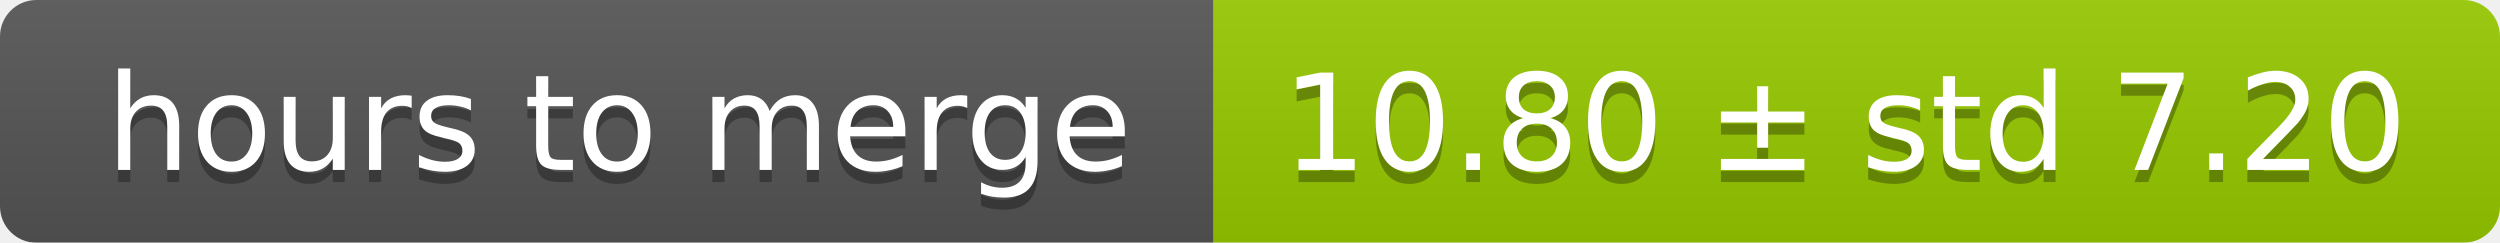
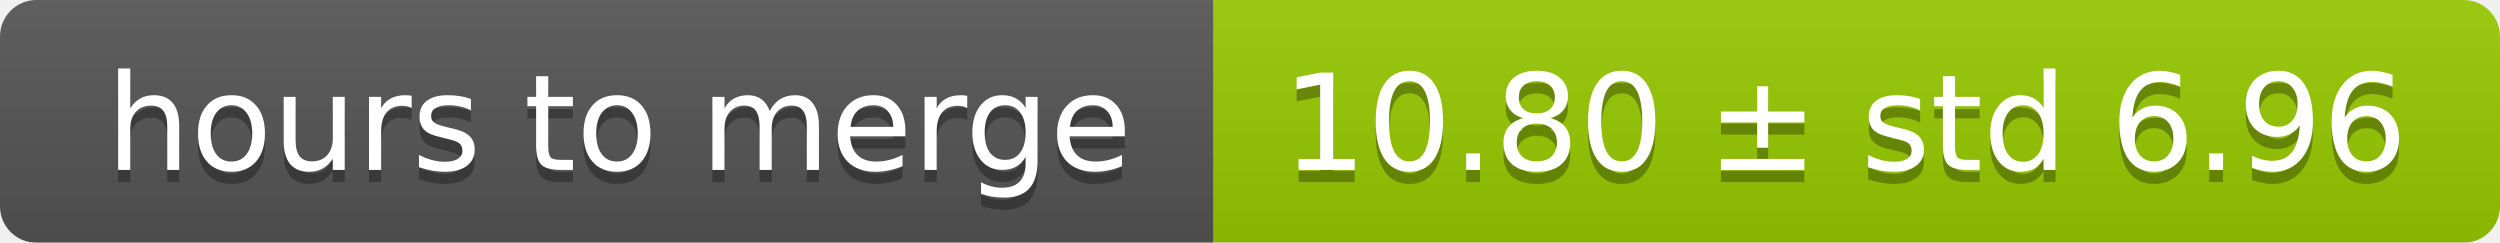
<svg xmlns="http://www.w3.org/2000/svg" width="206" height="20">
  <linearGradient id="smooth" x2="0" y2="100%">
    <stop offset="0" stop-color="#bbb" stop-opacity=".1" />
    <stop offset="1" stop-opacity=".1" />
  </linearGradient>
  <mask id="round">
    <rect width="206" height="20" rx="3" fill="#fff" />
  </mask>
  <g mask="url(#round)">
    <rect width="100" height="20" fill="#555" />
    <rect x="100" width="106" height="20" fill="#97ca00" />
    <rect width="206" height="20" fill="url(#smooth)" />
  </g>
  <g fill="#fff" text-anchor="middle" font-family="DejaVu Sans,Verdana,Geneva,sans-serif" font-size="11">
    <text x="51" y="15" fill="#010101" fill-opacity=".3">hours to merge</text>
    <text x="51" y="14">hours to merge</text>
-     <text x="152" y="15" fill="#010101" fill-opacity=".3">10.80 ± std 7.20</text>
-     <text x="152" y="14">10.80 ± std 7.20</text>
+     <text x="152" y="15" fill="#010101" fill-opacity=".3">10.80 ± std 6.96</text>
+     <text x="152" y="14">10.80 ± std 6.96</text>
  </g>
</svg>
